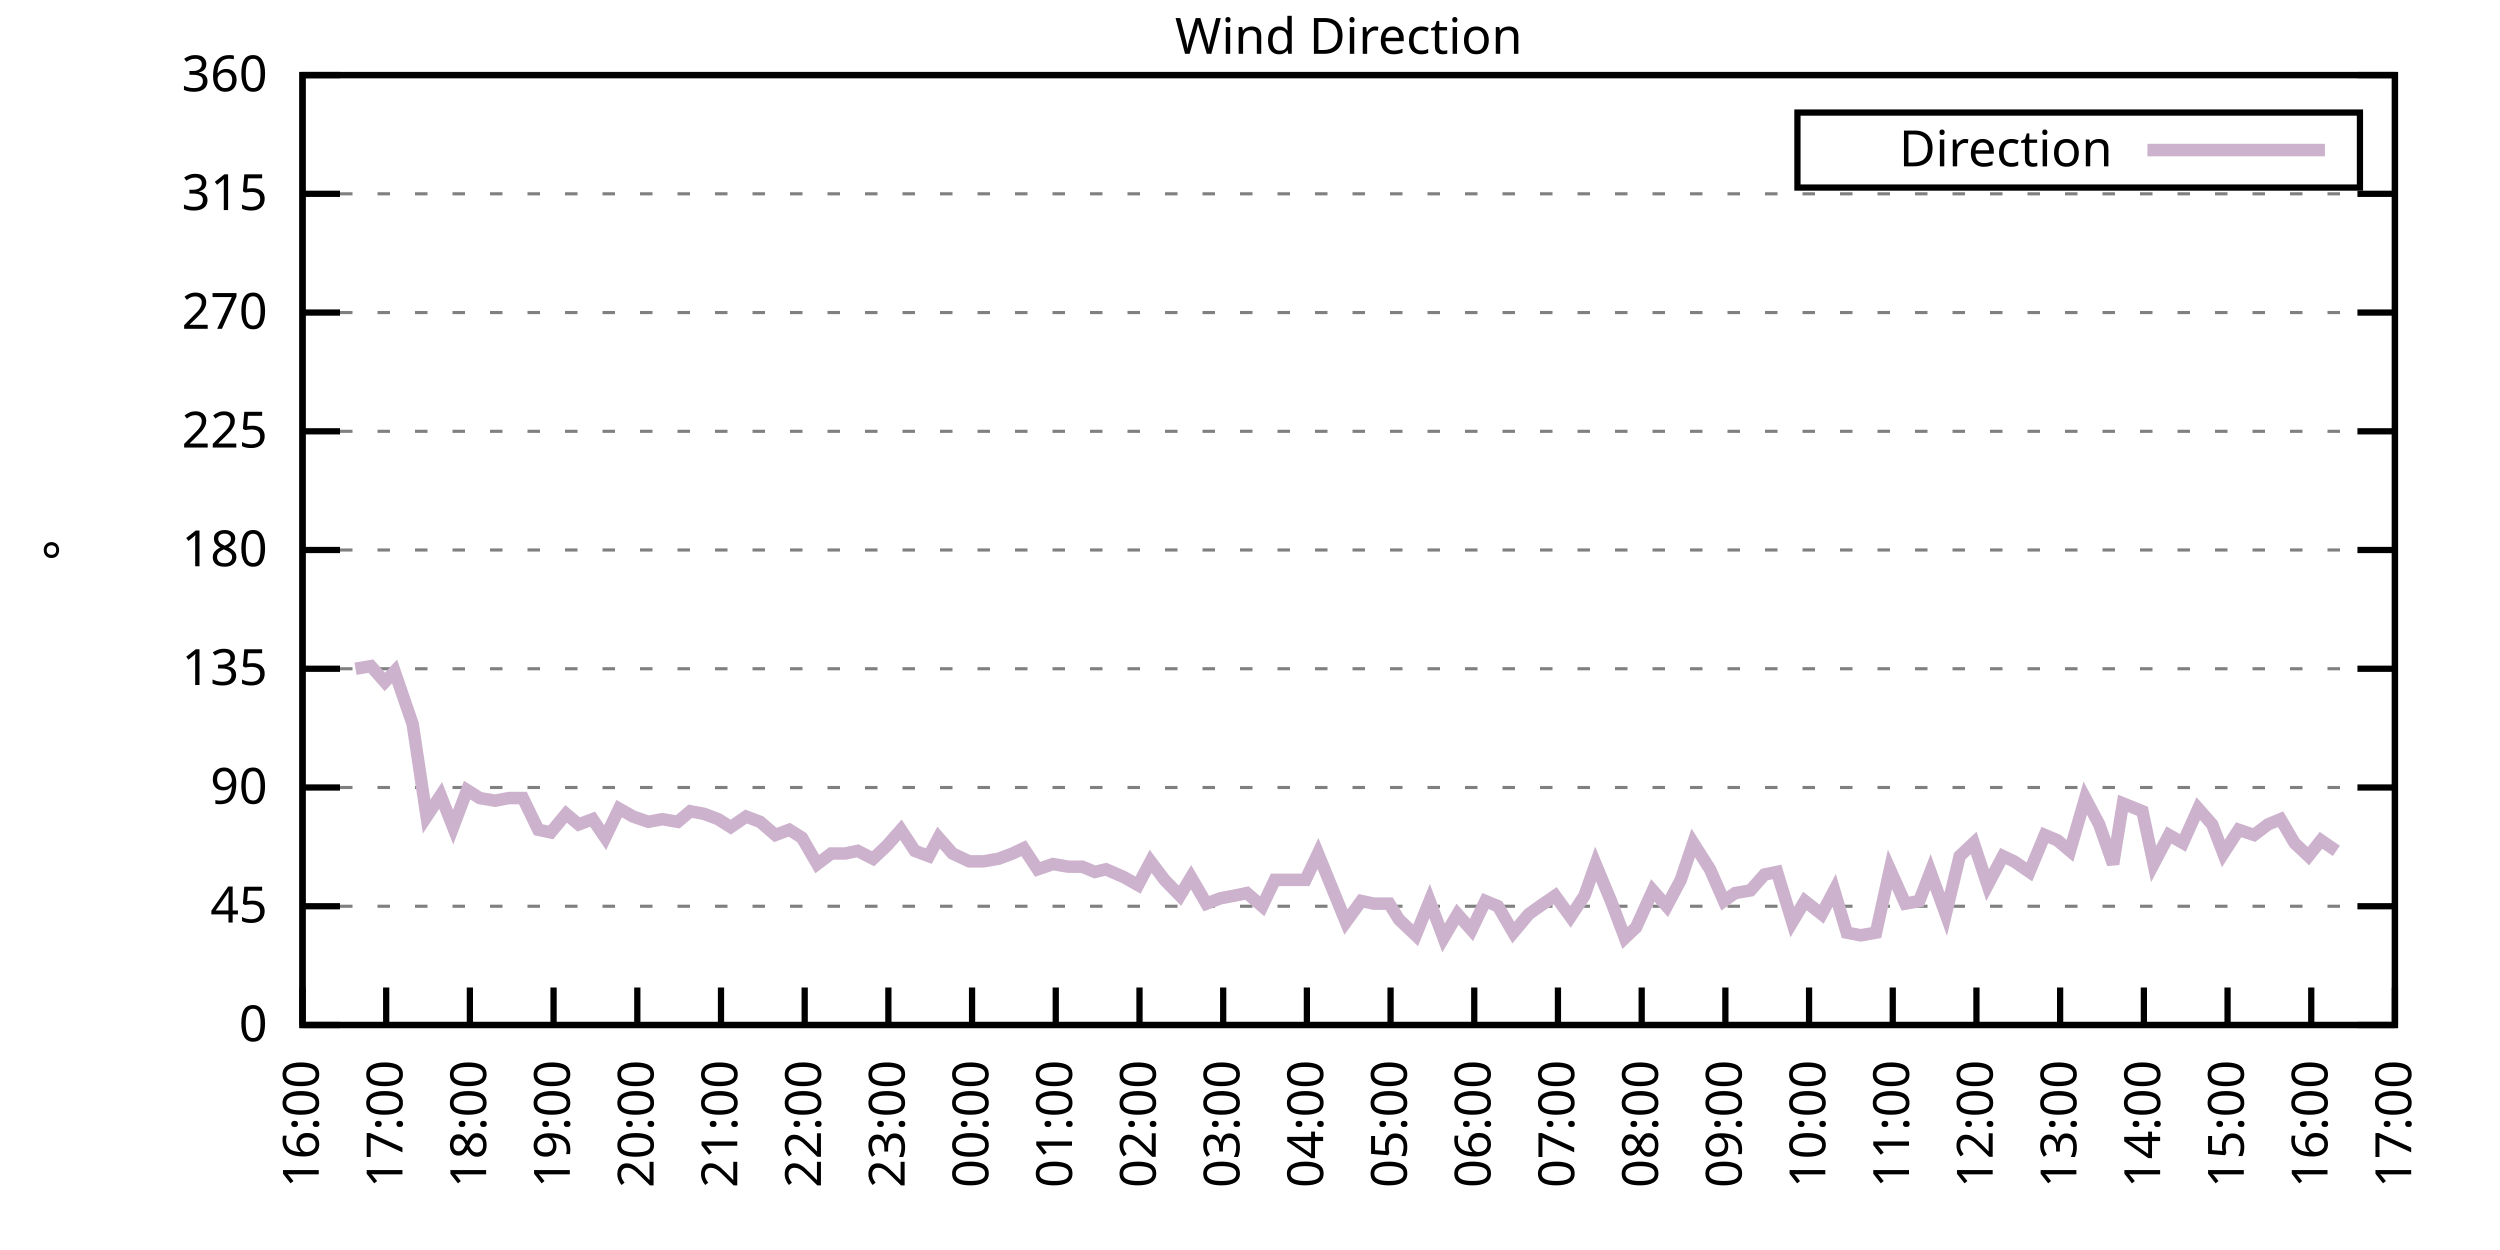
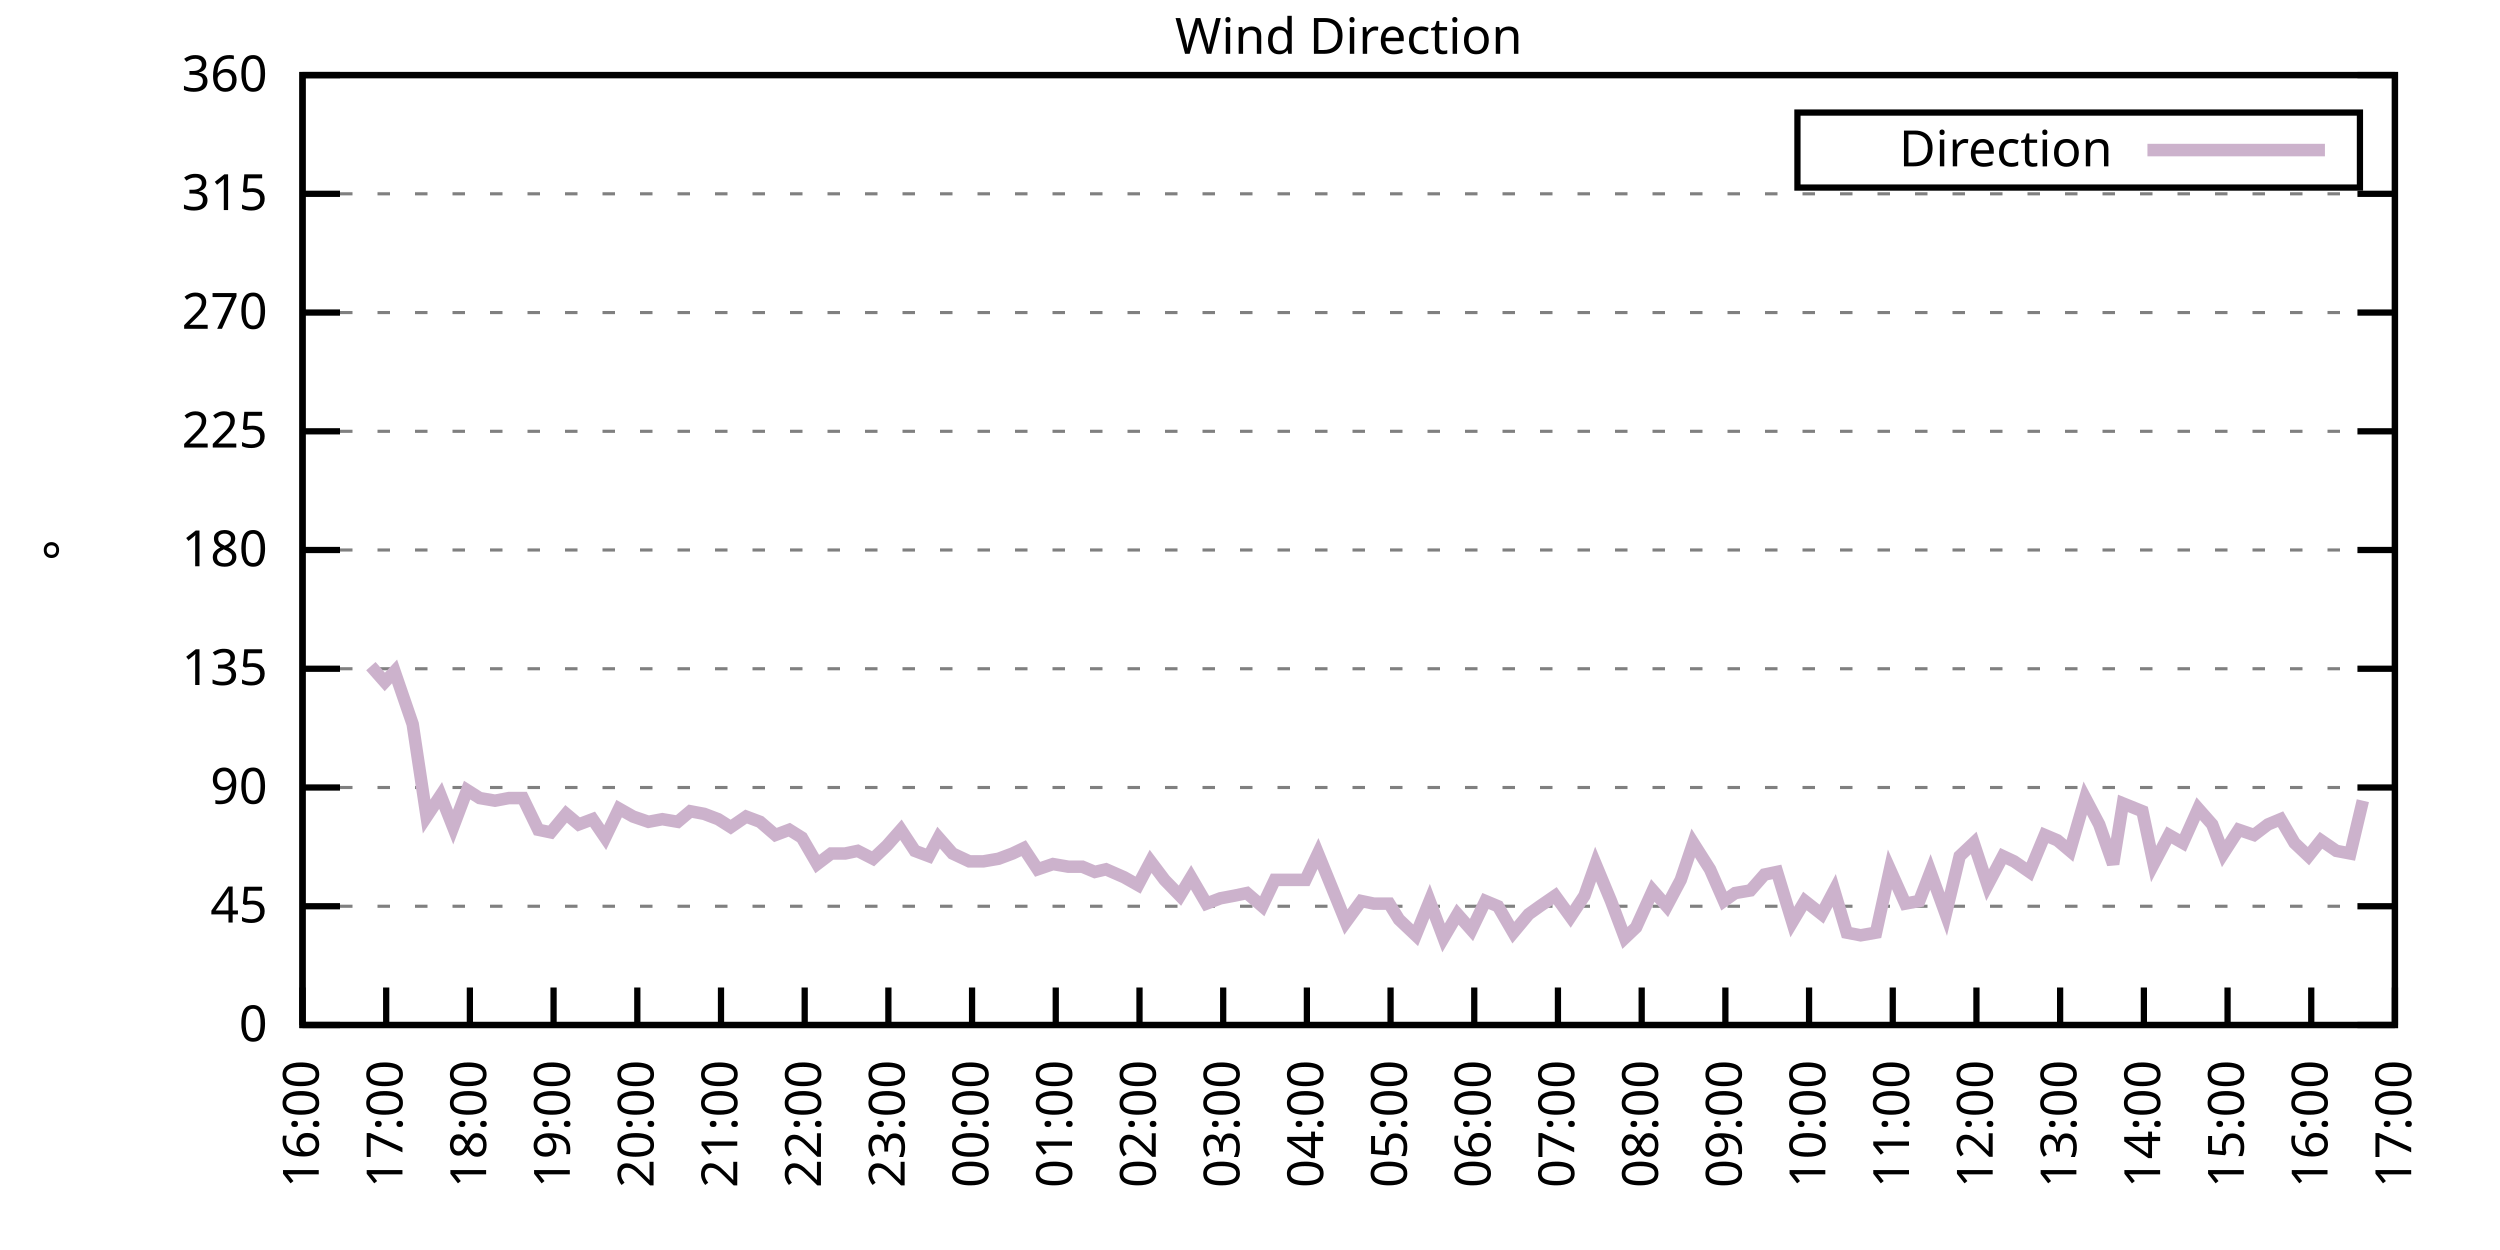
<svg xmlns="http://www.w3.org/2000/svg" xmlns:xlink="http://www.w3.org/1999/xlink" width="400" height="200" viewBox="0 0 400 200">
  <g id="gnuplot_canvas">
    <rect x="0" y="0" width="400" height="200" fill="none" />
    <defs>
      <circle id="gpDot" r="0.5" stroke-width="0.5" stroke="currentColor" />
      <path id="gpPt0" stroke-width="0.333" stroke="currentColor" d="M-1,0 h2 M0,-1 v2" />
      <path id="gpPt1" stroke-width="0.333" stroke="currentColor" d="M-1,-1 L1,1 M1,-1 L-1,1" />
      <path id="gpPt2" stroke-width="0.333" stroke="currentColor" d="M-1,0 L1,0 M0,-1 L0,1 M-1,-1 L1,1 M-1,1 L1,-1" />
      <rect id="gpPt3" stroke-width="0.333" stroke="currentColor" x="-1" y="-1" width="2" height="2" />
      <rect id="gpPt4" stroke-width="0.333" stroke="currentColor" fill="currentColor" x="-1" y="-1" width="2" height="2" />
      <circle id="gpPt5" stroke-width="0.333" stroke="currentColor" cx="0" cy="0" r="1" />
      <use xlink:href="#gpPt5" id="gpPt6" fill="currentColor" stroke="none" />
      <path id="gpPt7" stroke-width="0.333" stroke="currentColor" d="M0,-1.33 L-1.33,0.67 L1.33,0.67 z" />
      <use xlink:href="#gpPt7" id="gpPt8" fill="currentColor" stroke="none" />
      <use xlink:href="#gpPt7" id="gpPt9" stroke="currentColor" transform="rotate(180)" />
      <use xlink:href="#gpPt9" id="gpPt10" fill="currentColor" stroke="none" />
      <use xlink:href="#gpPt3" id="gpPt11" stroke="currentColor" transform="rotate(45)" />
      <use xlink:href="#gpPt11" id="gpPt12" fill="currentColor" stroke="none" />
      <path id="gpPt13" stroke-width="0.333" stroke="currentColor" d="M0,1.330 L1.265,0.411 L0.782,-1.067 L-0.782,-1.076 L-1.265,0.411 z" />
      <use xlink:href="#gpPt13" id="gpPt14" fill="currentColor" stroke="none" />
      <filter id="textbox" filterUnits="objectBoundingBox" x="0" y="0" height="1" width="1">
        <feFlood flood-color="white" flood-opacity="1" result="bgnd" />
        <feComposite in="SourceGraphic" in2="bgnd" operator="atop" />
      </filter>
      <filter id="greybox" filterUnits="objectBoundingBox" x="0" y="0" height="1" width="1">
        <feFlood flood-color="lightgrey" flood-opacity="1" result="grey" />
        <feComposite in="SourceGraphic" in2="grey" operator="atop" />
      </filter>
    </defs>
    <g fill="none" color="white" stroke="currentColor" stroke-width="1.00" stroke-linecap="butt" stroke-linejoin="miter">
</g>
    <g fill="none" color="black" stroke="currentColor" stroke-width="1.00" stroke-linecap="butt" stroke-linejoin="miter">
      <g stroke="none" shape-rendering="crispEdges">
        <polygon fill="rgb(255, 255, 255)" points="48.40,164.00 383.18,164.00 383.18,12.02 48.40,12.02 " />
      </g>
    </g>
    <g fill="none" color="black" stroke="currentColor" stroke-width="1.00" stroke-linecap="butt" stroke-linejoin="miter">
</g>
    <g fill="none" color="black" stroke="black" stroke-width="0.50" stroke-linecap="butt" stroke-linejoin="miter">
</g>
    <g fill="none" color="gray" stroke="currentColor" stroke-width="0.50" stroke-linecap="butt" stroke-linejoin="miter">
      <path stroke="gray" stroke-dasharray="2,4" class="gridline" d="M48.40,164.00 L383.19,164.00  " />
    </g>
    <g fill="none" color="gray" stroke="gray" stroke-width="1.00" stroke-linecap="butt" stroke-linejoin="miter">
</g>
    <g fill="none" color="black" stroke="currentColor" stroke-width="1.00" stroke-linecap="butt" stroke-linejoin="miter">
      <path stroke="black" d="M48.40,164.00 L54.40,164.00 M383.19,164.00 L377.19,164.00  " />
      <g transform="translate(42.80,166.60)" stroke="none" fill="black" font-family="Sans" font-size="8.00" text-anchor="end">
        <text>
          <tspan font-family="Sans"> 0</tspan>
        </text>
      </g>
    </g>
    <g fill="none" color="black" stroke="currentColor" stroke-width="1.00" stroke-linecap="butt" stroke-linejoin="miter">
</g>
    <g fill="none" color="black" stroke="black" stroke-width="0.50" stroke-linecap="butt" stroke-linejoin="miter">
</g>
    <g fill="none" color="gray" stroke="currentColor" stroke-width="0.50" stroke-linecap="butt" stroke-linejoin="miter">
      <path stroke="gray" stroke-dasharray="2,4" class="gridline" d="M48.40,145.00 L383.19,145.00  " />
    </g>
    <g fill="none" color="gray" stroke="gray" stroke-width="1.00" stroke-linecap="butt" stroke-linejoin="miter">
</g>
    <g fill="none" color="black" stroke="currentColor" stroke-width="1.00" stroke-linecap="butt" stroke-linejoin="miter">
      <path stroke="black" d="M48.40,145.00 L54.40,145.00 M383.19,145.00 L377.19,145.00  " />
      <g transform="translate(42.80,147.60)" stroke="none" fill="black" font-family="Sans" font-size="8.00" text-anchor="end">
        <text>
          <tspan font-family="Sans"> 45</tspan>
        </text>
      </g>
    </g>
    <g fill="none" color="black" stroke="currentColor" stroke-width="1.00" stroke-linecap="butt" stroke-linejoin="miter">
</g>
    <g fill="none" color="black" stroke="black" stroke-width="0.50" stroke-linecap="butt" stroke-linejoin="miter">
</g>
    <g fill="none" color="gray" stroke="currentColor" stroke-width="0.50" stroke-linecap="butt" stroke-linejoin="miter">
      <path stroke="gray" stroke-dasharray="2,4" class="gridline" d="M48.40,126.00 L383.19,126.00  " />
    </g>
    <g fill="none" color="gray" stroke="gray" stroke-width="1.00" stroke-linecap="butt" stroke-linejoin="miter">
</g>
    <g fill="none" color="black" stroke="currentColor" stroke-width="1.00" stroke-linecap="butt" stroke-linejoin="miter">
      <path stroke="black" d="M48.40,126.00 L54.40,126.00 M383.19,126.00 L377.19,126.00  " />
      <g transform="translate(42.80,128.60)" stroke="none" fill="black" font-family="Sans" font-size="8.00" text-anchor="end">
        <text>
          <tspan font-family="Sans"> 90</tspan>
        </text>
      </g>
    </g>
    <g fill="none" color="black" stroke="currentColor" stroke-width="1.00" stroke-linecap="butt" stroke-linejoin="miter">
</g>
    <g fill="none" color="black" stroke="black" stroke-width="0.50" stroke-linecap="butt" stroke-linejoin="miter">
</g>
    <g fill="none" color="gray" stroke="currentColor" stroke-width="0.50" stroke-linecap="butt" stroke-linejoin="miter">
      <path stroke="gray" stroke-dasharray="2,4" class="gridline" d="M48.40,107.00 L383.19,107.00  " />
    </g>
    <g fill="none" color="gray" stroke="gray" stroke-width="1.00" stroke-linecap="butt" stroke-linejoin="miter">
</g>
    <g fill="none" color="black" stroke="currentColor" stroke-width="1.00" stroke-linecap="butt" stroke-linejoin="miter">
      <path stroke="black" d="M48.40,107.00 L54.40,107.00 M383.19,107.00 L377.19,107.00  " />
      <g transform="translate(42.80,109.60)" stroke="none" fill="black" font-family="Sans" font-size="8.00" text-anchor="end">
        <text>
          <tspan font-family="Sans"> 135</tspan>
        </text>
      </g>
    </g>
    <g fill="none" color="black" stroke="currentColor" stroke-width="1.00" stroke-linecap="butt" stroke-linejoin="miter">
</g>
    <g fill="none" color="black" stroke="black" stroke-width="0.50" stroke-linecap="butt" stroke-linejoin="miter">
</g>
    <g fill="none" color="gray" stroke="currentColor" stroke-width="0.50" stroke-linecap="butt" stroke-linejoin="miter">
      <path stroke="gray" stroke-dasharray="2,4" class="gridline" d="M48.40,88.00 L383.19,88.00  " />
    </g>
    <g fill="none" color="gray" stroke="gray" stroke-width="1.00" stroke-linecap="butt" stroke-linejoin="miter">
</g>
    <g fill="none" color="black" stroke="currentColor" stroke-width="1.00" stroke-linecap="butt" stroke-linejoin="miter">
      <path stroke="black" d="M48.40,88.00 L54.40,88.00 M383.19,88.00 L377.19,88.00  " />
      <g transform="translate(42.80,90.60)" stroke="none" fill="black" font-family="Sans" font-size="8.00" text-anchor="end">
        <text>
          <tspan font-family="Sans"> 180</tspan>
        </text>
      </g>
    </g>
    <g fill="none" color="black" stroke="currentColor" stroke-width="1.00" stroke-linecap="butt" stroke-linejoin="miter">
</g>
    <g fill="none" color="black" stroke="black" stroke-width="0.50" stroke-linecap="butt" stroke-linejoin="miter">
</g>
    <g fill="none" color="gray" stroke="currentColor" stroke-width="0.50" stroke-linecap="butt" stroke-linejoin="miter">
      <path stroke="gray" stroke-dasharray="2,4" class="gridline" d="M48.40,69.01 L383.19,69.01  " />
    </g>
    <g fill="none" color="gray" stroke="gray" stroke-width="1.00" stroke-linecap="butt" stroke-linejoin="miter">
</g>
    <g fill="none" color="black" stroke="currentColor" stroke-width="1.00" stroke-linecap="butt" stroke-linejoin="miter">
      <path stroke="black" d="M48.40,69.01 L54.40,69.01 M383.19,69.01 L377.19,69.01  " />
      <g transform="translate(42.80,71.61)" stroke="none" fill="black" font-family="Sans" font-size="8.00" text-anchor="end">
        <text>
          <tspan font-family="Sans"> 225</tspan>
        </text>
      </g>
    </g>
    <g fill="none" color="black" stroke="currentColor" stroke-width="1.00" stroke-linecap="butt" stroke-linejoin="miter">
</g>
    <g fill="none" color="black" stroke="black" stroke-width="0.50" stroke-linecap="butt" stroke-linejoin="miter">
</g>
    <g fill="none" color="gray" stroke="currentColor" stroke-width="0.50" stroke-linecap="butt" stroke-linejoin="miter">
      <path stroke="gray" stroke-dasharray="2,4" class="gridline" d="M48.40,50.01 L383.19,50.01  " />
    </g>
    <g fill="none" color="gray" stroke="gray" stroke-width="1.00" stroke-linecap="butt" stroke-linejoin="miter">
</g>
    <g fill="none" color="black" stroke="currentColor" stroke-width="1.00" stroke-linecap="butt" stroke-linejoin="miter">
      <path stroke="black" d="M48.40,50.01 L54.40,50.01 M383.19,50.01 L377.19,50.01  " />
      <g transform="translate(42.80,52.61)" stroke="none" fill="black" font-family="Sans" font-size="8.00" text-anchor="end">
        <text>
          <tspan font-family="Sans"> 270</tspan>
        </text>
      </g>
    </g>
    <g fill="none" color="black" stroke="currentColor" stroke-width="1.00" stroke-linecap="butt" stroke-linejoin="miter">
</g>
    <g fill="none" color="black" stroke="black" stroke-width="0.50" stroke-linecap="butt" stroke-linejoin="miter">
</g>
    <g fill="none" color="gray" stroke="currentColor" stroke-width="0.50" stroke-linecap="butt" stroke-linejoin="miter">
      <path stroke="gray" stroke-dasharray="2,4" class="gridline" d="M48.40,31.01 L383.19,31.01  " />
    </g>
    <g fill="none" color="gray" stroke="gray" stroke-width="1.00" stroke-linecap="butt" stroke-linejoin="miter">
</g>
    <g fill="none" color="black" stroke="currentColor" stroke-width="1.00" stroke-linecap="butt" stroke-linejoin="miter">
      <path stroke="black" d="M48.40,31.01 L54.40,31.01 M383.19,31.01 L377.19,31.01  " />
      <g transform="translate(42.80,33.61)" stroke="none" fill="black" font-family="Sans" font-size="8.00" text-anchor="end">
        <text>
          <tspan font-family="Sans"> 315</tspan>
        </text>
      </g>
    </g>
    <g fill="none" color="black" stroke="currentColor" stroke-width="1.00" stroke-linecap="butt" stroke-linejoin="miter">
</g>
    <g fill="none" color="black" stroke="black" stroke-width="0.50" stroke-linecap="butt" stroke-linejoin="miter">
</g>
    <g fill="none" color="gray" stroke="currentColor" stroke-width="0.50" stroke-linecap="butt" stroke-linejoin="miter">
      <path stroke="gray" stroke-dasharray="2,4" class="gridline" d="M48.40,12.01 L383.19,12.01  " />
    </g>
    <g fill="none" color="gray" stroke="gray" stroke-width="1.00" stroke-linecap="butt" stroke-linejoin="miter">
</g>
    <g fill="none" color="black" stroke="currentColor" stroke-width="1.00" stroke-linecap="butt" stroke-linejoin="miter">
      <path stroke="black" d="M48.40,12.01 L54.40,12.01 M383.19,12.01 L377.19,12.01  " />
      <g transform="translate(42.80,14.61)" stroke="none" fill="black" font-family="Sans" font-size="8.00" text-anchor="end">
        <text>
          <tspan font-family="Sans"> 360</tspan>
        </text>
      </g>
    </g>
    <g fill="none" color="black" stroke="currentColor" stroke-width="1.00" stroke-linecap="butt" stroke-linejoin="miter">
      <path stroke="black" d="M48.40,164.00 L48.40,158.00  " />
      <g transform="translate(51.00,169.60) rotate(270.00)" stroke="none" fill="black" font-family="Sans" font-size="8.00" text-anchor="end">
        <text>
          <tspan font-family="Sans">16:00</tspan>
        </text>
      </g>
    </g>
    <g fill="none" color="black" stroke="currentColor" stroke-width="1.00" stroke-linecap="butt" stroke-linejoin="miter">
      <path stroke="black" d="M61.79,164.00 L61.79,158.00  " />
      <g transform="translate(64.39,169.60) rotate(270.00)" stroke="none" fill="black" font-family="Sans" font-size="8.00" text-anchor="end">
        <text>
          <tspan font-family="Sans">17:00</tspan>
        </text>
      </g>
    </g>
    <g fill="none" color="black" stroke="currentColor" stroke-width="1.00" stroke-linecap="butt" stroke-linejoin="miter">
      <path stroke="black" d="M75.18,164.00 L75.18,158.00  " />
      <g transform="translate(77.78,169.60) rotate(270.00)" stroke="none" fill="black" font-family="Sans" font-size="8.00" text-anchor="end">
        <text>
          <tspan font-family="Sans">18:00</tspan>
        </text>
      </g>
    </g>
    <g fill="none" color="black" stroke="currentColor" stroke-width="1.00" stroke-linecap="butt" stroke-linejoin="miter">
      <path stroke="black" d="M88.57,164.00 L88.57,158.00  " />
      <g transform="translate(91.17,169.60) rotate(270.00)" stroke="none" fill="black" font-family="Sans" font-size="8.00" text-anchor="end">
        <text>
          <tspan font-family="Sans">19:00</tspan>
        </text>
      </g>
    </g>
    <g fill="none" color="black" stroke="currentColor" stroke-width="1.00" stroke-linecap="butt" stroke-linejoin="miter">
      <path stroke="black" d="M101.97,164.00 L101.97,158.00  " />
      <g transform="translate(104.57,169.60) rotate(270.00)" stroke="none" fill="black" font-family="Sans" font-size="8.00" text-anchor="end">
        <text>
          <tspan font-family="Sans">20:00</tspan>
        </text>
      </g>
    </g>
    <g fill="none" color="black" stroke="currentColor" stroke-width="1.00" stroke-linecap="butt" stroke-linejoin="miter">
      <path stroke="black" d="M115.36,164.00 L115.36,158.00  " />
      <g transform="translate(117.96,169.60) rotate(270.00)" stroke="none" fill="black" font-family="Sans" font-size="8.00" text-anchor="end">
        <text>
          <tspan font-family="Sans">21:00</tspan>
        </text>
      </g>
    </g>
    <g fill="none" color="black" stroke="currentColor" stroke-width="1.00" stroke-linecap="butt" stroke-linejoin="miter">
      <path stroke="black" d="M128.75,164.00 L128.75,158.00  " />
      <g transform="translate(131.35,169.60) rotate(270.00)" stroke="none" fill="black" font-family="Sans" font-size="8.00" text-anchor="end">
        <text>
          <tspan font-family="Sans">22:00</tspan>
        </text>
      </g>
    </g>
    <g fill="none" color="black" stroke="currentColor" stroke-width="1.00" stroke-linecap="butt" stroke-linejoin="miter">
      <path stroke="black" d="M142.14,164.00 L142.14,158.00  " />
      <g transform="translate(144.74,169.60) rotate(270.00)" stroke="none" fill="black" font-family="Sans" font-size="8.00" text-anchor="end">
        <text>
          <tspan font-family="Sans">23:00</tspan>
        </text>
      </g>
    </g>
    <g fill="none" color="black" stroke="currentColor" stroke-width="1.00" stroke-linecap="butt" stroke-linejoin="miter">
      <path stroke="black" d="M155.53,164.00 L155.53,158.00  " />
      <g transform="translate(158.13,169.60) rotate(270.00)" stroke="none" fill="black" font-family="Sans" font-size="8.00" text-anchor="end">
        <text>
          <tspan font-family="Sans">00:00</tspan>
        </text>
      </g>
    </g>
    <g fill="none" color="black" stroke="currentColor" stroke-width="1.00" stroke-linecap="butt" stroke-linejoin="miter">
      <path stroke="black" d="M168.92,164.00 L168.92,158.00  " />
      <g transform="translate(171.52,169.60) rotate(270.00)" stroke="none" fill="black" font-family="Sans" font-size="8.00" text-anchor="end">
        <text>
          <tspan font-family="Sans">01:00</tspan>
        </text>
      </g>
    </g>
    <g fill="none" color="black" stroke="currentColor" stroke-width="1.00" stroke-linecap="butt" stroke-linejoin="miter">
      <path stroke="black" d="M182.32,164.00 L182.32,158.00  " />
      <g transform="translate(184.92,169.60) rotate(270.00)" stroke="none" fill="black" font-family="Sans" font-size="8.00" text-anchor="end">
        <text>
          <tspan font-family="Sans">02:00</tspan>
        </text>
      </g>
    </g>
    <g fill="none" color="black" stroke="currentColor" stroke-width="1.00" stroke-linecap="butt" stroke-linejoin="miter">
      <path stroke="black" d="M195.71,164.00 L195.71,158.00  " />
      <g transform="translate(198.31,169.60) rotate(270.00)" stroke="none" fill="black" font-family="Sans" font-size="8.00" text-anchor="end">
        <text>
          <tspan font-family="Sans">03:00</tspan>
        </text>
      </g>
    </g>
    <g fill="none" color="black" stroke="currentColor" stroke-width="1.00" stroke-linecap="butt" stroke-linejoin="miter">
      <path stroke="black" d="M209.10,164.00 L209.10,158.00  " />
      <g transform="translate(211.70,169.60) rotate(270.00)" stroke="none" fill="black" font-family="Sans" font-size="8.00" text-anchor="end">
        <text>
          <tspan font-family="Sans">04:00</tspan>
        </text>
      </g>
    </g>
    <g fill="none" color="black" stroke="currentColor" stroke-width="1.00" stroke-linecap="butt" stroke-linejoin="miter">
      <path stroke="black" d="M222.49,164.00 L222.49,158.00  " />
      <g transform="translate(225.09,169.60) rotate(270.00)" stroke="none" fill="black" font-family="Sans" font-size="8.00" text-anchor="end">
        <text>
          <tspan font-family="Sans">05:00</tspan>
        </text>
      </g>
    </g>
    <g fill="none" color="black" stroke="currentColor" stroke-width="1.00" stroke-linecap="butt" stroke-linejoin="miter">
      <path stroke="black" d="M235.88,164.00 L235.88,158.00  " />
      <g transform="translate(238.48,169.60) rotate(270.00)" stroke="none" fill="black" font-family="Sans" font-size="8.00" text-anchor="end">
        <text>
          <tspan font-family="Sans">06:00</tspan>
        </text>
      </g>
    </g>
    <g fill="none" color="black" stroke="currentColor" stroke-width="1.00" stroke-linecap="butt" stroke-linejoin="miter">
      <path stroke="black" d="M249.27,164.00 L249.27,158.00  " />
      <g transform="translate(251.87,169.60) rotate(270.00)" stroke="none" fill="black" font-family="Sans" font-size="8.00" text-anchor="end">
        <text>
          <tspan font-family="Sans">07:00</tspan>
        </text>
      </g>
    </g>
    <g fill="none" color="black" stroke="currentColor" stroke-width="1.00" stroke-linecap="butt" stroke-linejoin="miter">
      <path stroke="black" d="M262.67,164.00 L262.67,158.00  " />
      <g transform="translate(265.27,169.60) rotate(270.00)" stroke="none" fill="black" font-family="Sans" font-size="8.00" text-anchor="end">
        <text>
          <tspan font-family="Sans">08:00</tspan>
        </text>
      </g>
    </g>
    <g fill="none" color="black" stroke="currentColor" stroke-width="1.00" stroke-linecap="butt" stroke-linejoin="miter">
      <path stroke="black" d="M276.06,164.00 L276.06,158.00  " />
      <g transform="translate(278.66,169.60) rotate(270.00)" stroke="none" fill="black" font-family="Sans" font-size="8.00" text-anchor="end">
        <text>
          <tspan font-family="Sans">09:00</tspan>
        </text>
      </g>
    </g>
    <g fill="none" color="black" stroke="currentColor" stroke-width="1.00" stroke-linecap="butt" stroke-linejoin="miter">
      <path stroke="black" d="M289.45,164.00 L289.45,158.00  " />
      <g transform="translate(292.05,169.60) rotate(270.00)" stroke="none" fill="black" font-family="Sans" font-size="8.00" text-anchor="end">
        <text>
          <tspan font-family="Sans">10:00</tspan>
        </text>
      </g>
    </g>
    <g fill="none" color="black" stroke="currentColor" stroke-width="1.00" stroke-linecap="butt" stroke-linejoin="miter">
      <path stroke="black" d="M302.84,164.00 L302.84,158.00  " />
      <g transform="translate(305.44,169.60) rotate(270.00)" stroke="none" fill="black" font-family="Sans" font-size="8.00" text-anchor="end">
        <text>
          <tspan font-family="Sans">11:00</tspan>
        </text>
      </g>
    </g>
    <g fill="none" color="black" stroke="currentColor" stroke-width="1.00" stroke-linecap="butt" stroke-linejoin="miter">
      <path stroke="black" d="M316.23,164.00 L316.23,158.00  " />
      <g transform="translate(318.83,169.60) rotate(270.00)" stroke="none" fill="black" font-family="Sans" font-size="8.00" text-anchor="end">
        <text>
          <tspan font-family="Sans">12:00</tspan>
        </text>
      </g>
    </g>
    <g fill="none" color="black" stroke="currentColor" stroke-width="1.00" stroke-linecap="butt" stroke-linejoin="miter">
      <path stroke="black" d="M329.62,164.00 L329.62,158.00  " />
      <g transform="translate(332.22,169.60) rotate(270.00)" stroke="none" fill="black" font-family="Sans" font-size="8.00" text-anchor="end">
        <text>
          <tspan font-family="Sans">13:00</tspan>
        </text>
      </g>
    </g>
    <g fill="none" color="black" stroke="currentColor" stroke-width="1.00" stroke-linecap="butt" stroke-linejoin="miter">
      <path stroke="black" d="M343.02,164.00 L343.02,158.00  " />
      <g transform="translate(345.62,169.60) rotate(270.00)" stroke="none" fill="black" font-family="Sans" font-size="8.00" text-anchor="end">
        <text>
          <tspan font-family="Sans">14:00</tspan>
        </text>
      </g>
    </g>
    <g fill="none" color="black" stroke="currentColor" stroke-width="1.00" stroke-linecap="butt" stroke-linejoin="miter">
      <path stroke="black" d="M356.41,164.00 L356.41,158.00  " />
      <g transform="translate(359.01,169.60) rotate(270.00)" stroke="none" fill="black" font-family="Sans" font-size="8.00" text-anchor="end">
        <text>
          <tspan font-family="Sans">15:00</tspan>
        </text>
      </g>
    </g>
    <g fill="none" color="black" stroke="currentColor" stroke-width="1.00" stroke-linecap="butt" stroke-linejoin="miter">
      <path stroke="black" d="M369.80,164.00 L369.80,158.00  " />
      <g transform="translate(372.40,169.60) rotate(270.00)" stroke="none" fill="black" font-family="Sans" font-size="8.00" text-anchor="end">
        <text>
          <tspan font-family="Sans">16:00</tspan>
        </text>
      </g>
    </g>
    <g fill="none" color="black" stroke="currentColor" stroke-width="1.00" stroke-linecap="butt" stroke-linejoin="miter">
      <path stroke="black" d="M383.19,164.00 L383.19,158.00  " />
      <g transform="translate(385.79,169.60) rotate(270.00)" stroke="none" fill="black" font-family="Sans" font-size="8.00" text-anchor="end">
        <text>
          <tspan font-family="Sans">17:00</tspan>
        </text>
      </g>
    </g>
    <g fill="none" color="black" stroke="currentColor" stroke-width="1.00" stroke-linecap="butt" stroke-linejoin="miter">
</g>
    <g fill="none" color="black" stroke="currentColor" stroke-width="1.00" stroke-linecap="butt" stroke-linejoin="miter">
      <path stroke="black" d="M48.40,12.01 L48.40,164.00 L383.19,164.00 L383.19,12.01 L48.40,12.01 Z  " />
    </g>
    <g fill="none" color="black" stroke="currentColor" stroke-width="1.00" stroke-linecap="butt" stroke-linejoin="miter">
</g>
    <g fill="none" color="black" stroke="currentColor" stroke-width="1.00" stroke-linecap="butt" stroke-linejoin="miter">
      <path stroke="black" d="M287.59,30.01 L287.59,18.01 L377.59,18.01 L377.59,30.01 L287.59,30.01 Z  " />
    </g>
    <g id="Wind_direction_plot_1">
      <g fill="none" color="white" stroke="black" stroke-width="2.00" stroke-linecap="butt" stroke-linejoin="miter">
</g>
      <g fill="none" color="black" stroke="currentColor" stroke-width="2.00" stroke-linecap="butt" stroke-linejoin="miter">
        <g transform="translate(337.99,26.61)" stroke="none" fill="black" font-family="Sans" font-size="8.00" text-anchor="end">
          <text>
            <tspan font-family="Sans">Direction</tspan>
          </text>
        </g>
      </g>
      <g fill="none" color="black" stroke="currentColor" stroke-width="2.00" stroke-linecap="butt" stroke-linejoin="miter">
-         <path stroke="rgb(204, 178, 204)" d="M343.59,24.01 L371.99,24.01 M56.88,107.00 L59.34,106.58 L61.57,109.11 L63.13,107.43 L66.03,115.87 L68.26,130.65   L70.50,127.27 L72.50,132.34 L74.74,126.42 L76.75,127.69 L79.20,128.11 L81.43,127.69 L83.66,127.69 L86.12,132.76   L88.13,133.18 L90.58,130.22 L92.59,131.91 L94.82,131.07 L96.83,134.02 L99.06,129.38 L101.30,130.65 L103.75,131.49   L105.98,131.07 L108.44,131.49 L110.45,129.80 L112.68,130.22 L114.91,131.07 L116.92,132.34 L119.38,130.65 L121.61,131.49   L124.06,133.60 L126.29,132.76 L128.30,134.02 L130.76,138.25 L132.99,136.56 L135.22,136.56 L137.23,136.14 L139.69,137.40   L141.92,135.29 L144.15,132.76 L146.38,136.14 L148.61,136.98 L150.18,134.02 L152.41,136.56 L155.09,137.82 L157.32,137.82   L159.77,137.40 L162.01,136.56 L163.79,135.71 L166.02,139.09 L168.48,138.25 L170.93,138.67 L173.17,138.67 L175.17,139.51   L176.96,139.09 L179.86,140.36 L182.09,141.62 L184.10,137.82 L186.33,140.78 L188.79,143.31 L190.57,140.36 L193.03,144.58   L195.26,143.73 L197.49,143.31 L199.50,142.89 L201.96,145.00 L203.97,140.78 L206.64,140.78 L208.88,140.78 L210.88,136.56   L215.35,147.53 L217.80,144.16 L219.81,144.58 L222.27,144.58 L223.83,147.11 L226.51,149.65 L228.74,144.16 L230.97,150.07   L233.20,146.27 L235.44,148.80 L237.67,144.16 L239.68,145.00 L242.13,149.22 L244.59,146.27 L246.37,145.00 L248.83,143.31   L251.28,146.69 L253.51,143.31 L255.30,138.25 L257.76,144.16 L259.99,150.07 L261.77,148.38 L264.45,142.47 L266.68,145.00   L268.92,140.78 L270.92,134.87 L273.60,139.09 L275.83,144.16 L277.62,142.89 L280.07,142.47 L282.31,139.93 L284.32,139.51   L286.77,147.53 L288.78,144.16 L291.46,146.27 L293.47,142.47 L295.48,149.22 L297.71,149.65 L300.16,149.22 L302.39,139.09   L304.85,144.58 L307.08,144.16 L308.87,139.51 L311.32,146.27 L313.55,136.98 L315.79,134.87 L318.02,141.62 L320.47,136.98   L322.26,137.82 L324.71,139.51 L327.17,133.60 L329.18,134.45 L331.19,136.14 L333.64,127.69 L335.87,131.91 L338.10,138.25   L339.67,128.54 L342.79,129.80 L344.58,138.25 L347.03,133.60 L349.26,134.87 L351.72,129.38 L353.95,131.91 L355.74,136.56   L358.19,132.76 L360.65,133.60 L362.88,131.91 L364.89,131.07 L367.12,134.87 L369.35,136.98 L371.36,134.45 L373.82,136.14    " />
+         <path stroke="rgb(204, 178, 204)" d="M343.59,24.01 L371.99,24.01 M59.34,106.58 L61.57,109.11 L63.13,107.43 L66.03,115.87 L68.26,130.65 L70.50,127.27   L72.50,132.34 L74.74,126.42 L76.75,127.69 L79.20,128.11 L81.43,127.69 L83.66,127.69 L86.12,132.76 L88.13,133.18   L90.58,130.22 L92.59,131.91 L94.82,131.07 L96.83,134.02 L99.06,129.38 L101.30,130.65 L103.75,131.49 L105.98,131.07   L108.44,131.49 L110.45,129.80 L112.68,130.22 L114.91,131.07 L116.92,132.34 L119.38,130.65 L121.61,131.49 L124.06,133.60   L126.29,132.76 L128.30,134.02 L130.76,138.25 L132.99,136.56 L135.22,136.56 L137.23,136.14 L139.69,137.40 L141.92,135.29   L144.15,132.76 L146.38,136.14 L148.61,136.98 L150.18,134.02 L152.41,136.56 L155.09,137.82 L157.32,137.82 L159.77,137.40   L162.01,136.56 L163.79,135.71 L166.02,139.09 L168.48,138.25 L170.93,138.67 L173.17,138.67 L175.17,139.51 L176.96,139.09   L179.86,140.36 L182.09,141.62 L184.10,137.82 L186.33,140.78 L188.79,143.31 L190.57,140.36 L193.03,144.58 L195.26,143.73   L197.49,143.31 L199.50,142.89 L201.96,145.00 L203.97,140.78 L206.64,140.78 L208.88,140.78 L210.88,136.56 L215.35,147.53   L217.80,144.16 L219.81,144.58 L222.27,144.58 L223.83,147.11 L226.51,149.65 L228.74,144.16 L230.97,150.07 L233.20,146.27   L235.44,148.80 L237.67,144.16 L239.68,145.00 L242.13,149.22 L244.59,146.27 L246.37,145.00 L248.83,143.31 L251.28,146.69   L253.51,143.31 L255.30,138.25 L257.76,144.16 L259.99,150.07 L261.77,148.38 L264.45,142.47 L266.68,145.00 L268.92,140.78   L270.92,134.87 L273.60,139.09 L275.83,144.16 L277.62,142.89 L280.07,142.47 L282.31,139.93 L284.32,139.51 L286.77,147.53   L288.78,144.16 L291.46,146.27 L293.47,142.47 L295.48,149.22 L297.71,149.65 L300.16,149.22 L302.39,139.09 L304.85,144.58   L307.08,144.16 L308.87,139.51 L311.32,146.27 L313.55,136.98 L315.79,134.87 L318.02,141.62 L320.47,136.98 L322.26,137.82   L324.71,139.51 L327.17,133.60 L329.18,134.45 L331.19,136.14 L333.64,127.69 L335.87,131.91 L338.10,138.25 L339.67,128.54   L342.79,129.80 L344.58,138.25 L347.03,133.60 L349.26,134.87 L351.72,129.38 L353.95,131.91 L355.74,136.56 L358.19,132.76   L360.65,133.60 L362.88,131.91 L364.89,131.07 L367.12,134.87 L369.35,136.98 L371.36,134.45 L373.82,136.14 L376.05,136.56   L378.06,128.11  " />
      </g>
    </g>
    <g fill="none" color="black" stroke="currentColor" stroke-width="2.00" stroke-linecap="butt" stroke-linejoin="miter">
</g>
    <g fill="none" color="black" stroke="black" stroke-width="1.00" stroke-linecap="butt" stroke-linejoin="miter">
</g>
    <g fill="none" color="black" stroke="currentColor" stroke-width="1.00" stroke-linecap="butt" stroke-linejoin="miter">
      <path stroke="black" d="M48.40,12.01 L48.40,164.00 L383.19,164.00 L383.19,12.01 L48.40,12.01 Z  " />
      <g transform="translate(12.80,88.01) rotate(270.00)" stroke="none" fill="black" font-family="Sans" font-size="8.00" text-anchor="middle">
        <text>
          <tspan font-family="Sans">°</tspan>
        </text>
      </g>
    </g>
    <g fill="none" color="black" stroke="currentColor" stroke-width="1.00" stroke-linecap="butt" stroke-linejoin="miter">
</g>
    <g fill="none" color="black" stroke="currentColor" stroke-width="1.00" stroke-linecap="butt" stroke-linejoin="miter">
      <g transform="translate(215.79,8.61)" stroke="none" fill="black" font-family="Sans" font-size="8.00" text-anchor="middle">
        <text>
          <tspan font-family="Sans">Wind Direction</tspan>
        </text>
      </g>
    </g>
    <g fill="none" color="black" stroke="currentColor" stroke-width="1.00" stroke-linecap="butt" stroke-linejoin="miter">
</g>
  </g>
</svg>
